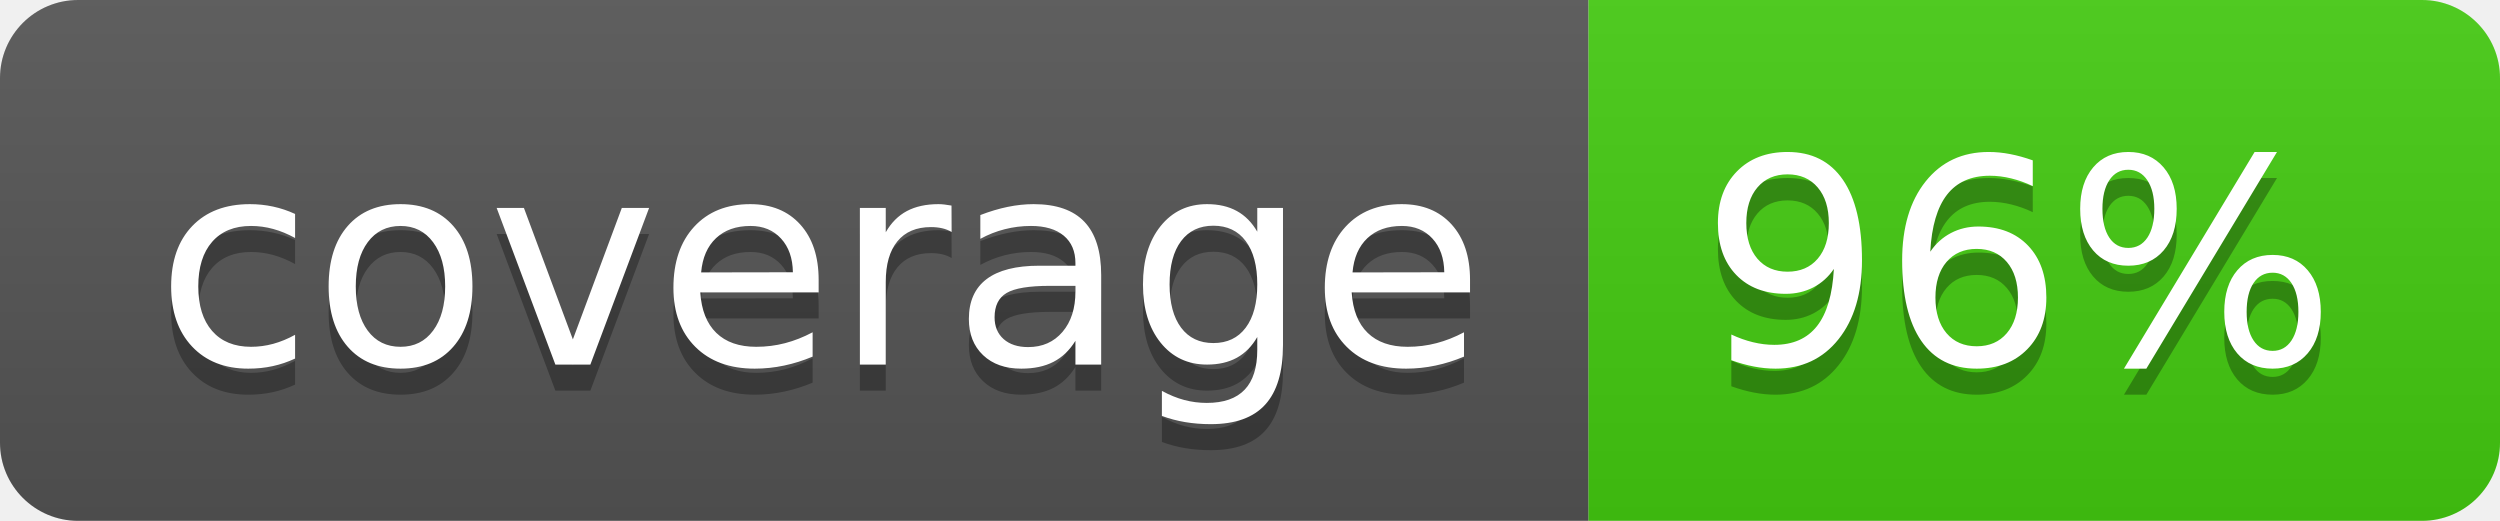
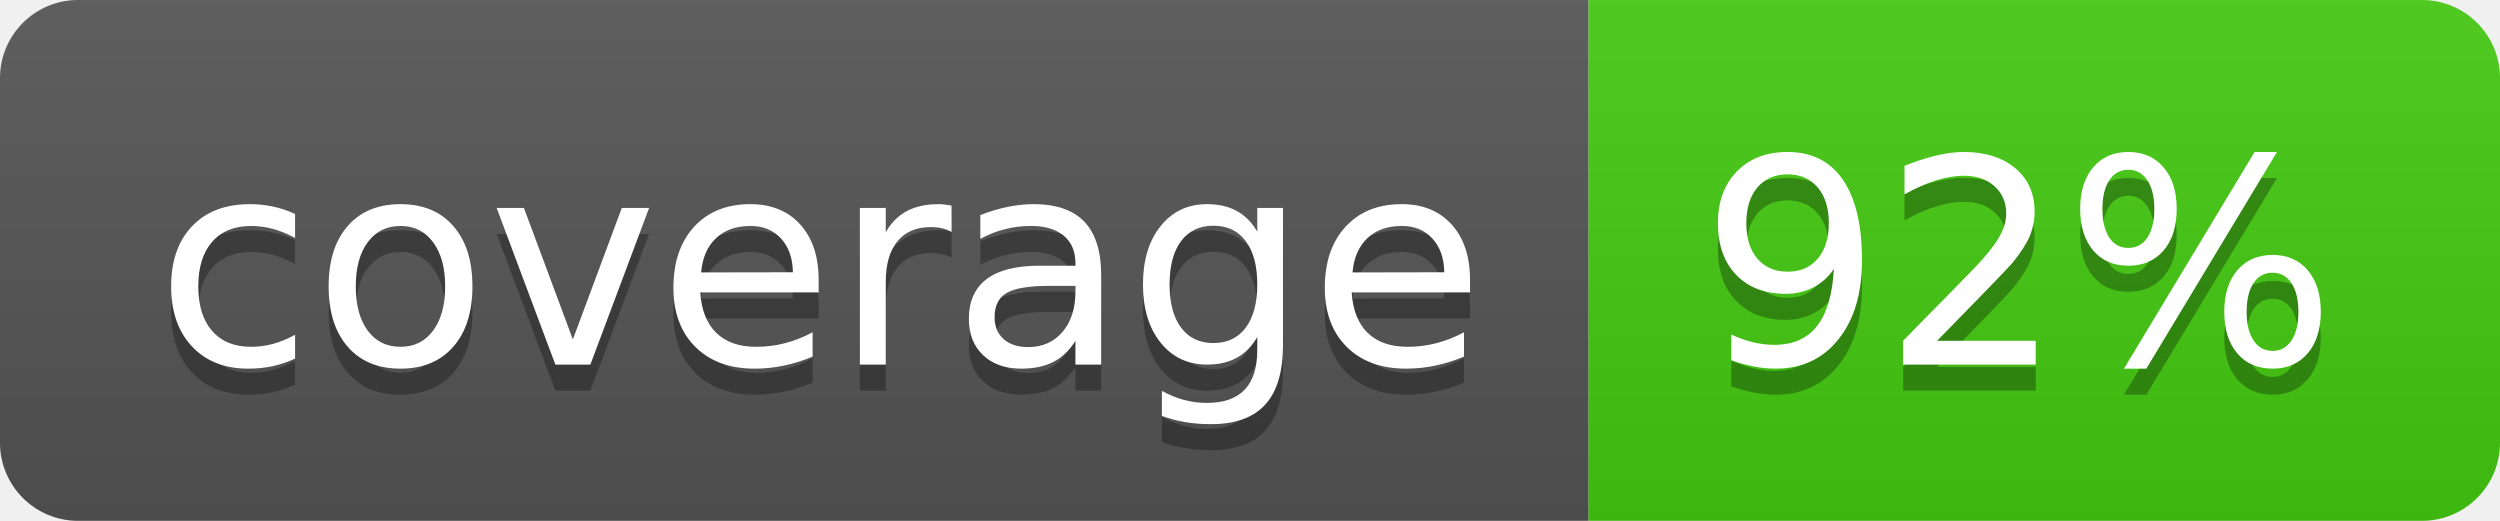
- <svg xmlns="http://www.w3.org/2000/svg" width="96" height="20" role="img" aria-label="coverage: 96%">
+ <svg xmlns="http://www.w3.org/2000/svg" width="96" height="20" role="img" aria-label="coverage: 92%">
  <linearGradient id="s" x2="0" y2="100%">
    <stop offset="0" stop-color="#bbb" stop-opacity=".1" />
    <stop offset="1" stop-opacity=".1" />
  </linearGradient>
  <clipPath id="r">
    <rect width="96" height="20" rx="3" fill="#fff" />
  </clipPath>
  <g clip-path="url(#r)">
    <rect width="61" height="20" fill="#555" />
    <rect x="61" width="35" height="20" fill="#4c1" />
    <rect width="96" height="20" fill="url(#s)" />
  </g>
  <g fill="#fff" text-anchor="middle" font-family="Verdana,Geneva,DejaVu Sans,sans-serif" text-rendering="geometricPrecision" font-size="110">
    <text aria-hidden="true" x="315" y="150" fill="#010101" fill-opacity=".3" transform="scale(.1)" textLength="510">coverage</text>
    <text x="315" y="140" transform="scale(.1)" fill="#fff" textLength="510">coverage</text>
-     <text aria-hidden="true" x="775" y="150" fill="#010101" fill-opacity=".3" transform="scale(.1)" textLength="250">96%</text>
-     <text x="775" y="140" transform="scale(.1)" fill="#fff" textLength="250">96%</text>
+     <text aria-hidden="true" x="775" y="150" fill="#010101" fill-opacity=".3" transform="scale(.1)" textLength="250">92%</text>
+     <text x="775" y="140" transform="scale(.1)" fill="#fff" textLength="250">92%</text>
  </g>
</svg>
